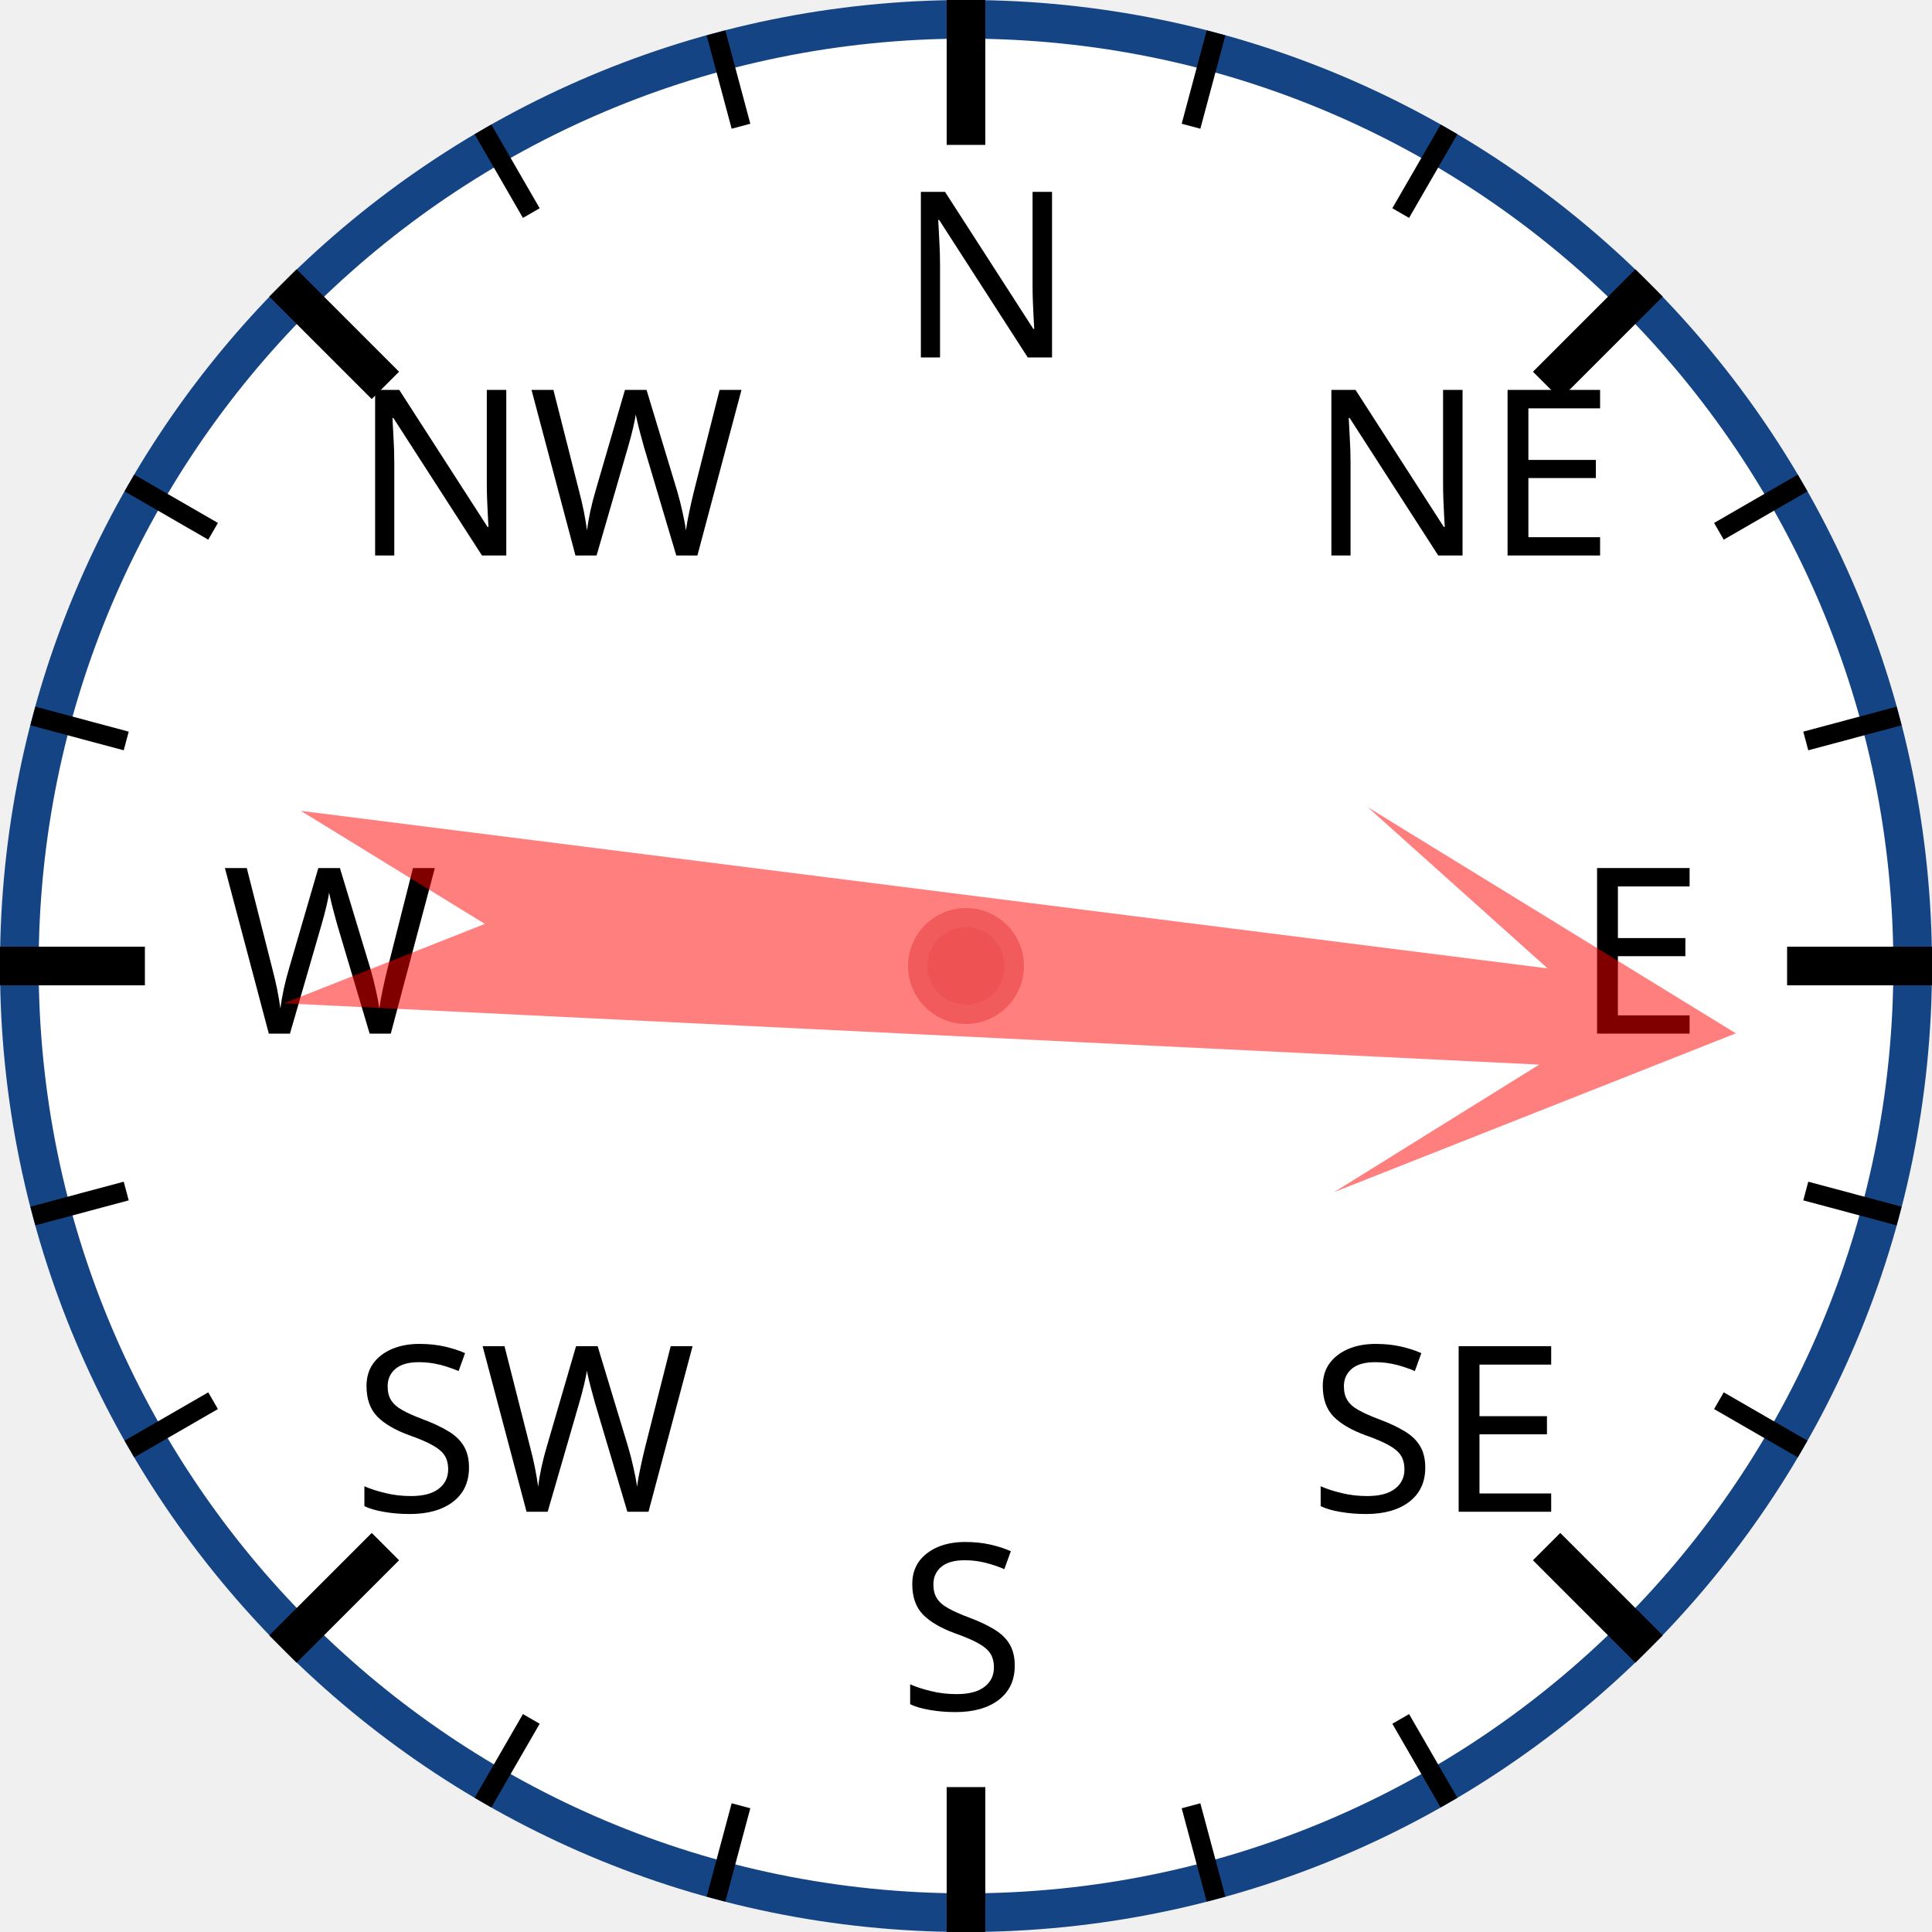
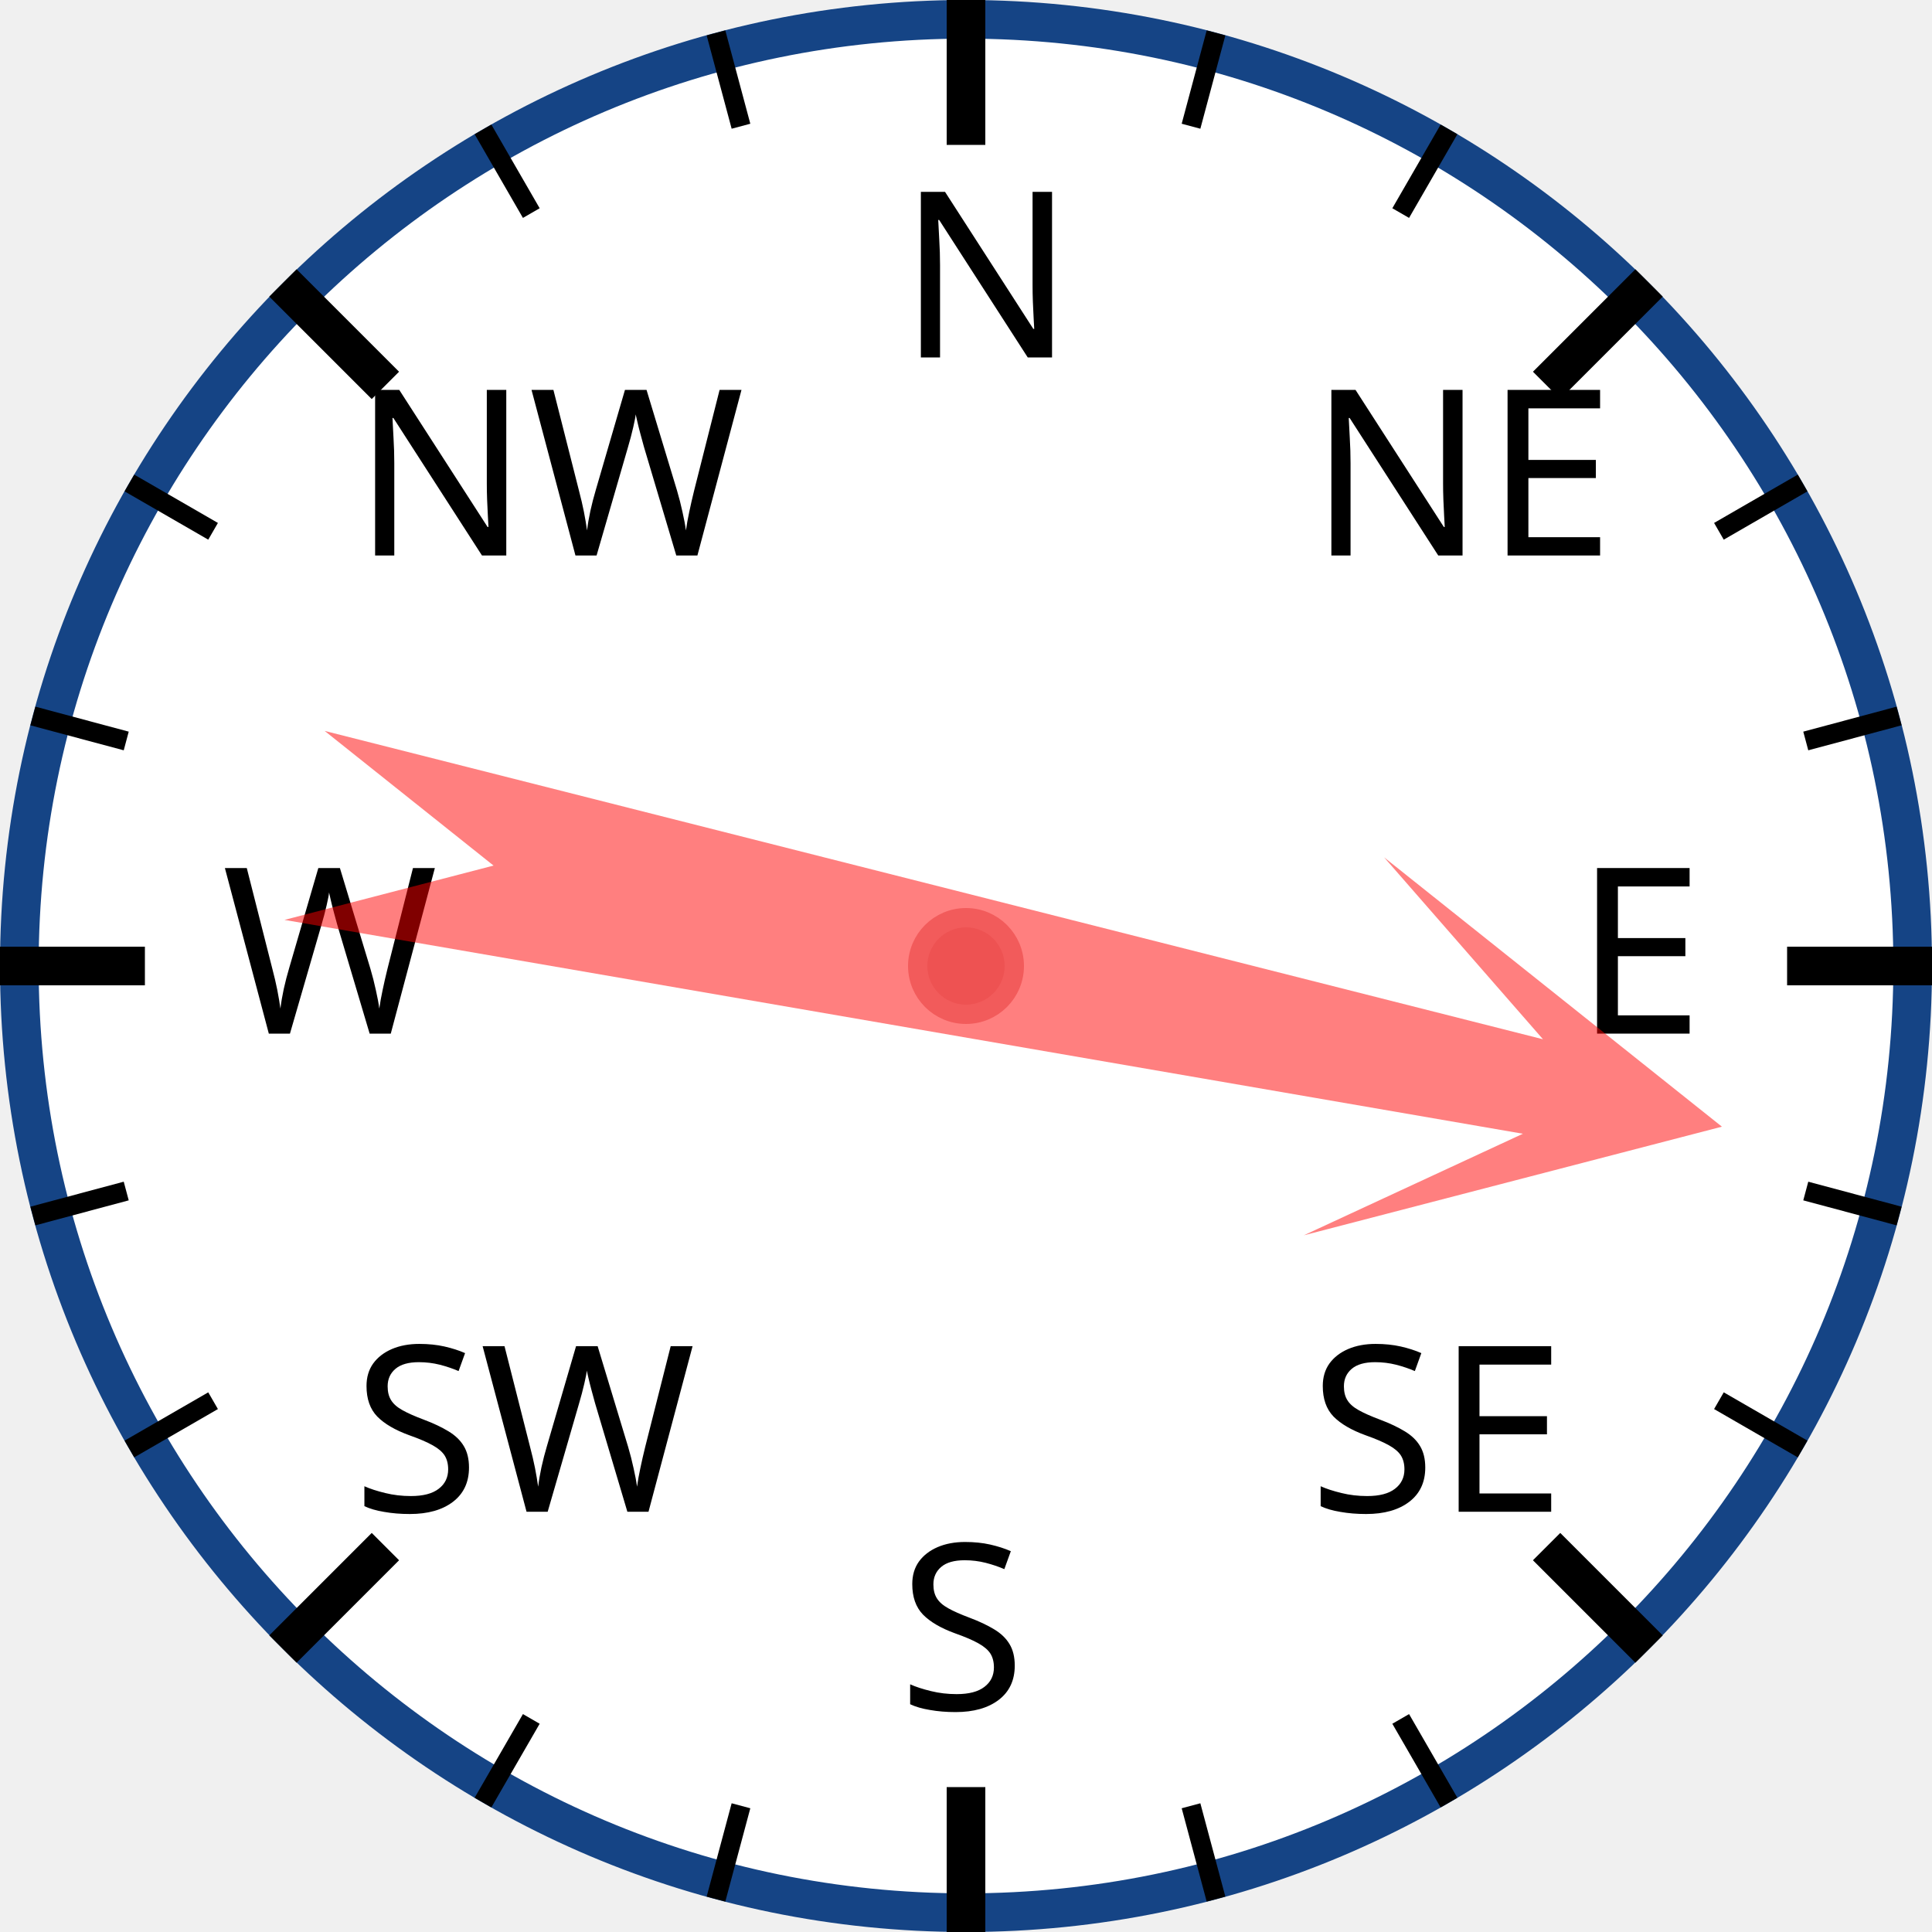
<svg xmlns="http://www.w3.org/2000/svg" width="120px" height="120px" viewBox="0 0 200 200">
  <circle cx="100" cy="100" r="98" style="fill: white; stroke: #154485; stroke-width: 4;" />
  <text x="93.0" y="37.0" style="font-family: sans-serif; font-size: 18pt;">N</text>
  <line x1="100.0" y1="0.0" x2="100.0" y2="15.0" style="stroke: black; stroke-width: 4;" />
  <line x1="74.118" y1="3.407" x2="76.706" y2="13.067" style="stroke: black; stroke-width: 2;" />
  <line x1="50" y1="13.397" x2="55" y2="22.058" style="stroke: black; stroke-width: 2;" />
  <text x="36.503" y="57.503" style="font-family: sans-serif; font-size: 18pt;">NW</text>
  <line x1="29.289" y1="29.289" x2="39.896" y2="39.896" style="stroke: black; stroke-width: 4;" />
  <line x1="13.397" y1="50" x2="22.058" y2="55" style="stroke: black; stroke-width: 2;" />
  <line x1="3.407" y1="74.118" x2="13.067" y2="76.706" style="stroke: black; stroke-width: 2;" />
  <text x="23.0" y="107.0" style="font-family: sans-serif; font-size: 18pt;">W</text>
  <line x1="0.0" y1="100.0" x2="15.0" y2="100.0" style="stroke: black; stroke-width: 4;" />
  <line x1="3.407" y1="125.882" x2="13.067" y2="123.294" style="stroke: black; stroke-width: 2;" />
  <line x1="13.397" y1="150" x2="22.058" y2="145" style="stroke: black; stroke-width: 2;" />
  <text x="36.503" y="156.497" style="font-family: sans-serif; font-size: 18pt;">SW</text>
  <line x1="29.289" y1="170.711" x2="39.896" y2="160.104" style="stroke: black; stroke-width: 4;" />
  <line x1="50" y1="186.603" x2="55" y2="177.942" style="stroke: black; stroke-width: 2;" />
  <line x1="74.118" y1="196.593" x2="76.706" y2="186.933" style="stroke: black; stroke-width: 2;" />
  <text x="93" y="177.0" style="font-family: sans-serif; font-size: 18pt;">S</text>
  <line x1="100" y1="200.0" x2="100" y2="185.0" style="stroke: black; stroke-width: 4;" />
  <line x1="125.882" y1="196.593" x2="123.294" y2="186.933" style="stroke: black; stroke-width: 2;" />
  <line x1="150.0" y1="186.603" x2="145.0" y2="177.942" style="stroke: black; stroke-width: 2;" />
  <text x="135.497" y="156.497" style="font-family: sans-serif; font-size: 18pt;">SE</text>
  <line x1="170.711" y1="170.711" x2="160.104" y2="160.104" style="stroke: black; stroke-width: 4;" />
  <line x1="186.603" y1="150" x2="177.942" y2="145" style="stroke: black; stroke-width: 2;" />
  <line x1="196.593" y1="125.882" x2="186.933" y2="123.294" style="stroke: black; stroke-width: 2;" />
  <text x="163.0" y="107" style="font-family: sans-serif; font-size: 18pt;">E</text>
  <line x1="200.0" y1="100" x2="185.0" y2="100" style="stroke: black; stroke-width: 4;" />
  <line x1="196.593" y1="74.118" x2="186.933" y2="76.706" style="stroke: black; stroke-width: 2;" />
  <line x1="186.603" y1="50" x2="177.942" y2="55" style="stroke: black; stroke-width: 2;" />
  <text x="135.497" y="57.503" style="font-family: sans-serif; font-size: 18pt;">NE</text>
  <line x1="170.711" y1="29.289" x2="160.104" y2="39.896" style="stroke: black; stroke-width: 4;" />
  <line x1="150" y1="13.397" x2="145" y2="22.058" style="stroke: black; stroke-width: 2;" />
  <line x1="125.882" y1="3.407" x2="123.294" y2="13.067" style="stroke: black; stroke-width: 2;" />
-   <polygon points="100 20 120 60 105 40 110 170 100 150 90 170 95 40 80 60" style="fill: red; fill-opacity: 0.5;" transform="rotate(95,100,100)" />
+   <polygon points="100 20 120 60 105 40 110 170 100 150 90 170 95 40 80 60" style="fill: red; fill-opacity: 0.5;" transform="rotate(102,100,100)" />
  <circle cx="100" cy="100" r="5" style="fill: #EE5252; stroke: #F25B5B; stroke-width: 2;" />
</svg>
